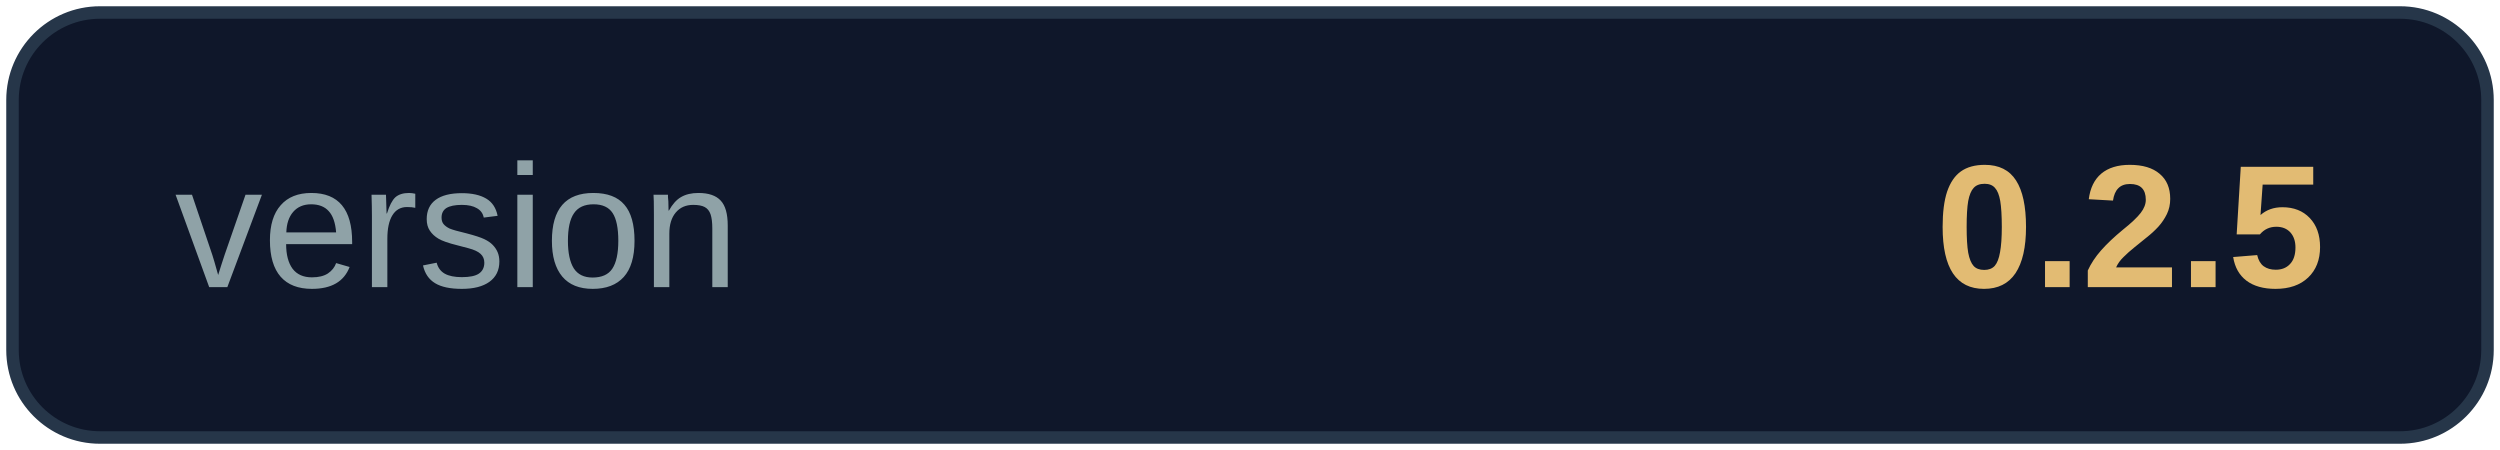
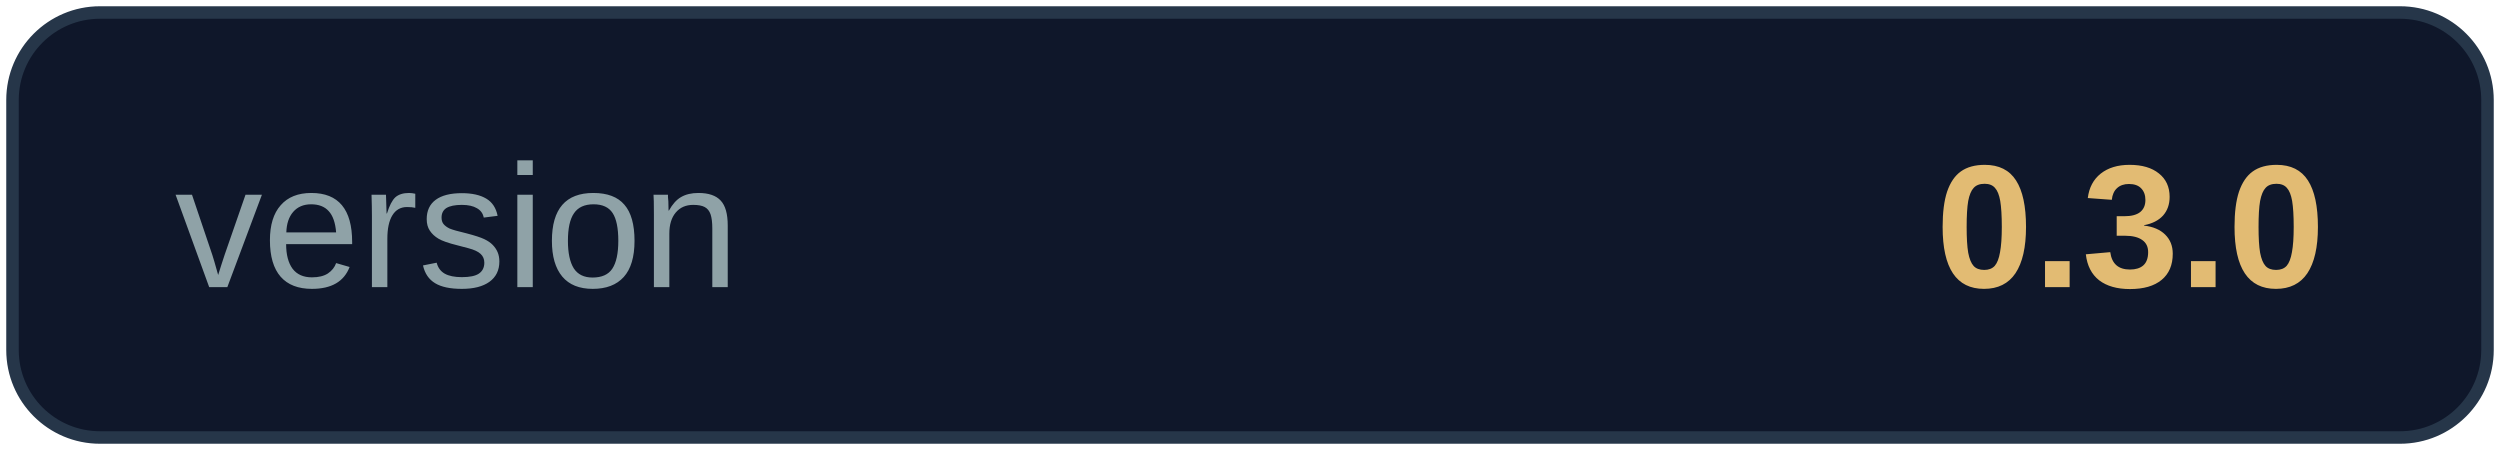
<svg xmlns="http://www.w3.org/2000/svg" width="200" height="36" viewBox="0 0 200 36" role="img" aria-label="version 0.1.0">
  <rect x="1" y="1" width="198" height="34" rx="7" fill="#0f172a" stroke="#263649" />
  <text x="14" y="19" dominant-baseline="middle" font-family="Segoe UI, Arial, sans-serif" font-size="14" fill="#8fa2a7">version</text>
-   <text x="186" y="19" text-anchor="end" dominant-baseline="middle" font-family="Segoe UI, Arial, sans-serif" font-size="14" font-weight="700" fill="#e2bb73">0.2.5</text>
+   <text x="186" y="19" text-anchor="end" dominant-baseline="middle" font-family="Segoe UI, Arial, sans-serif" font-size="14" font-weight="700" fill="#e2bb73">0.3.0</text>
</svg>
